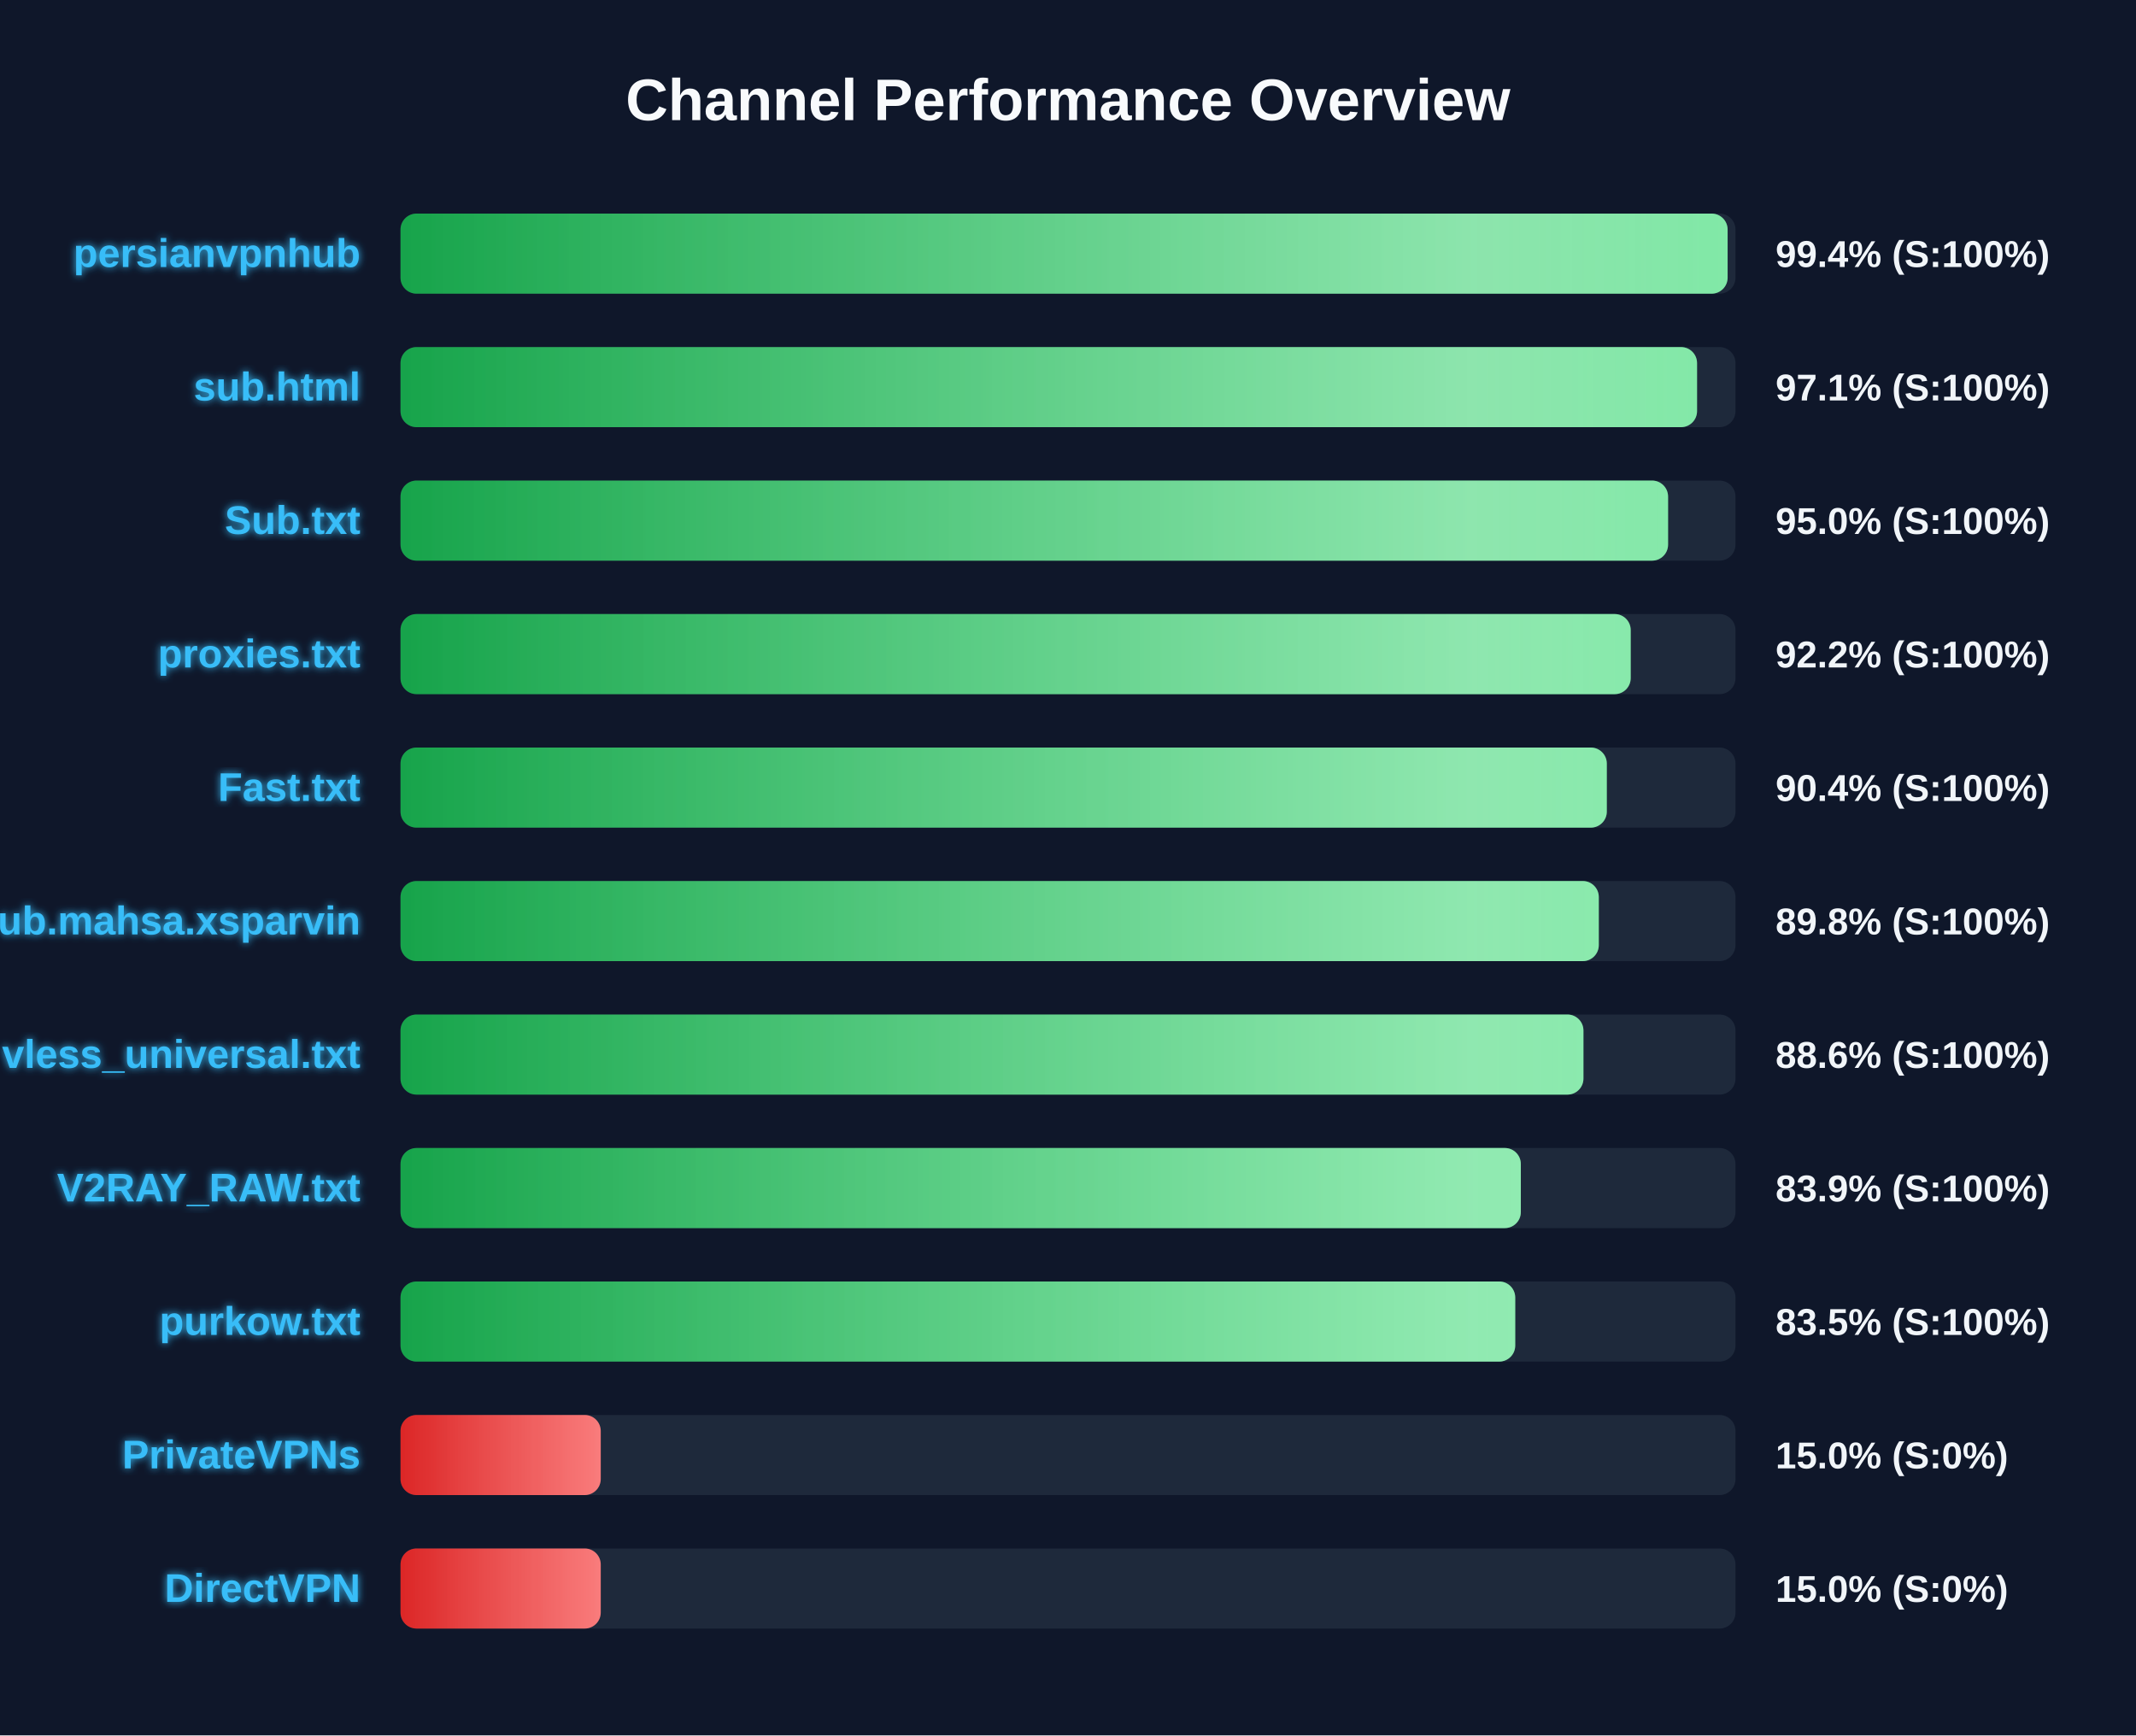
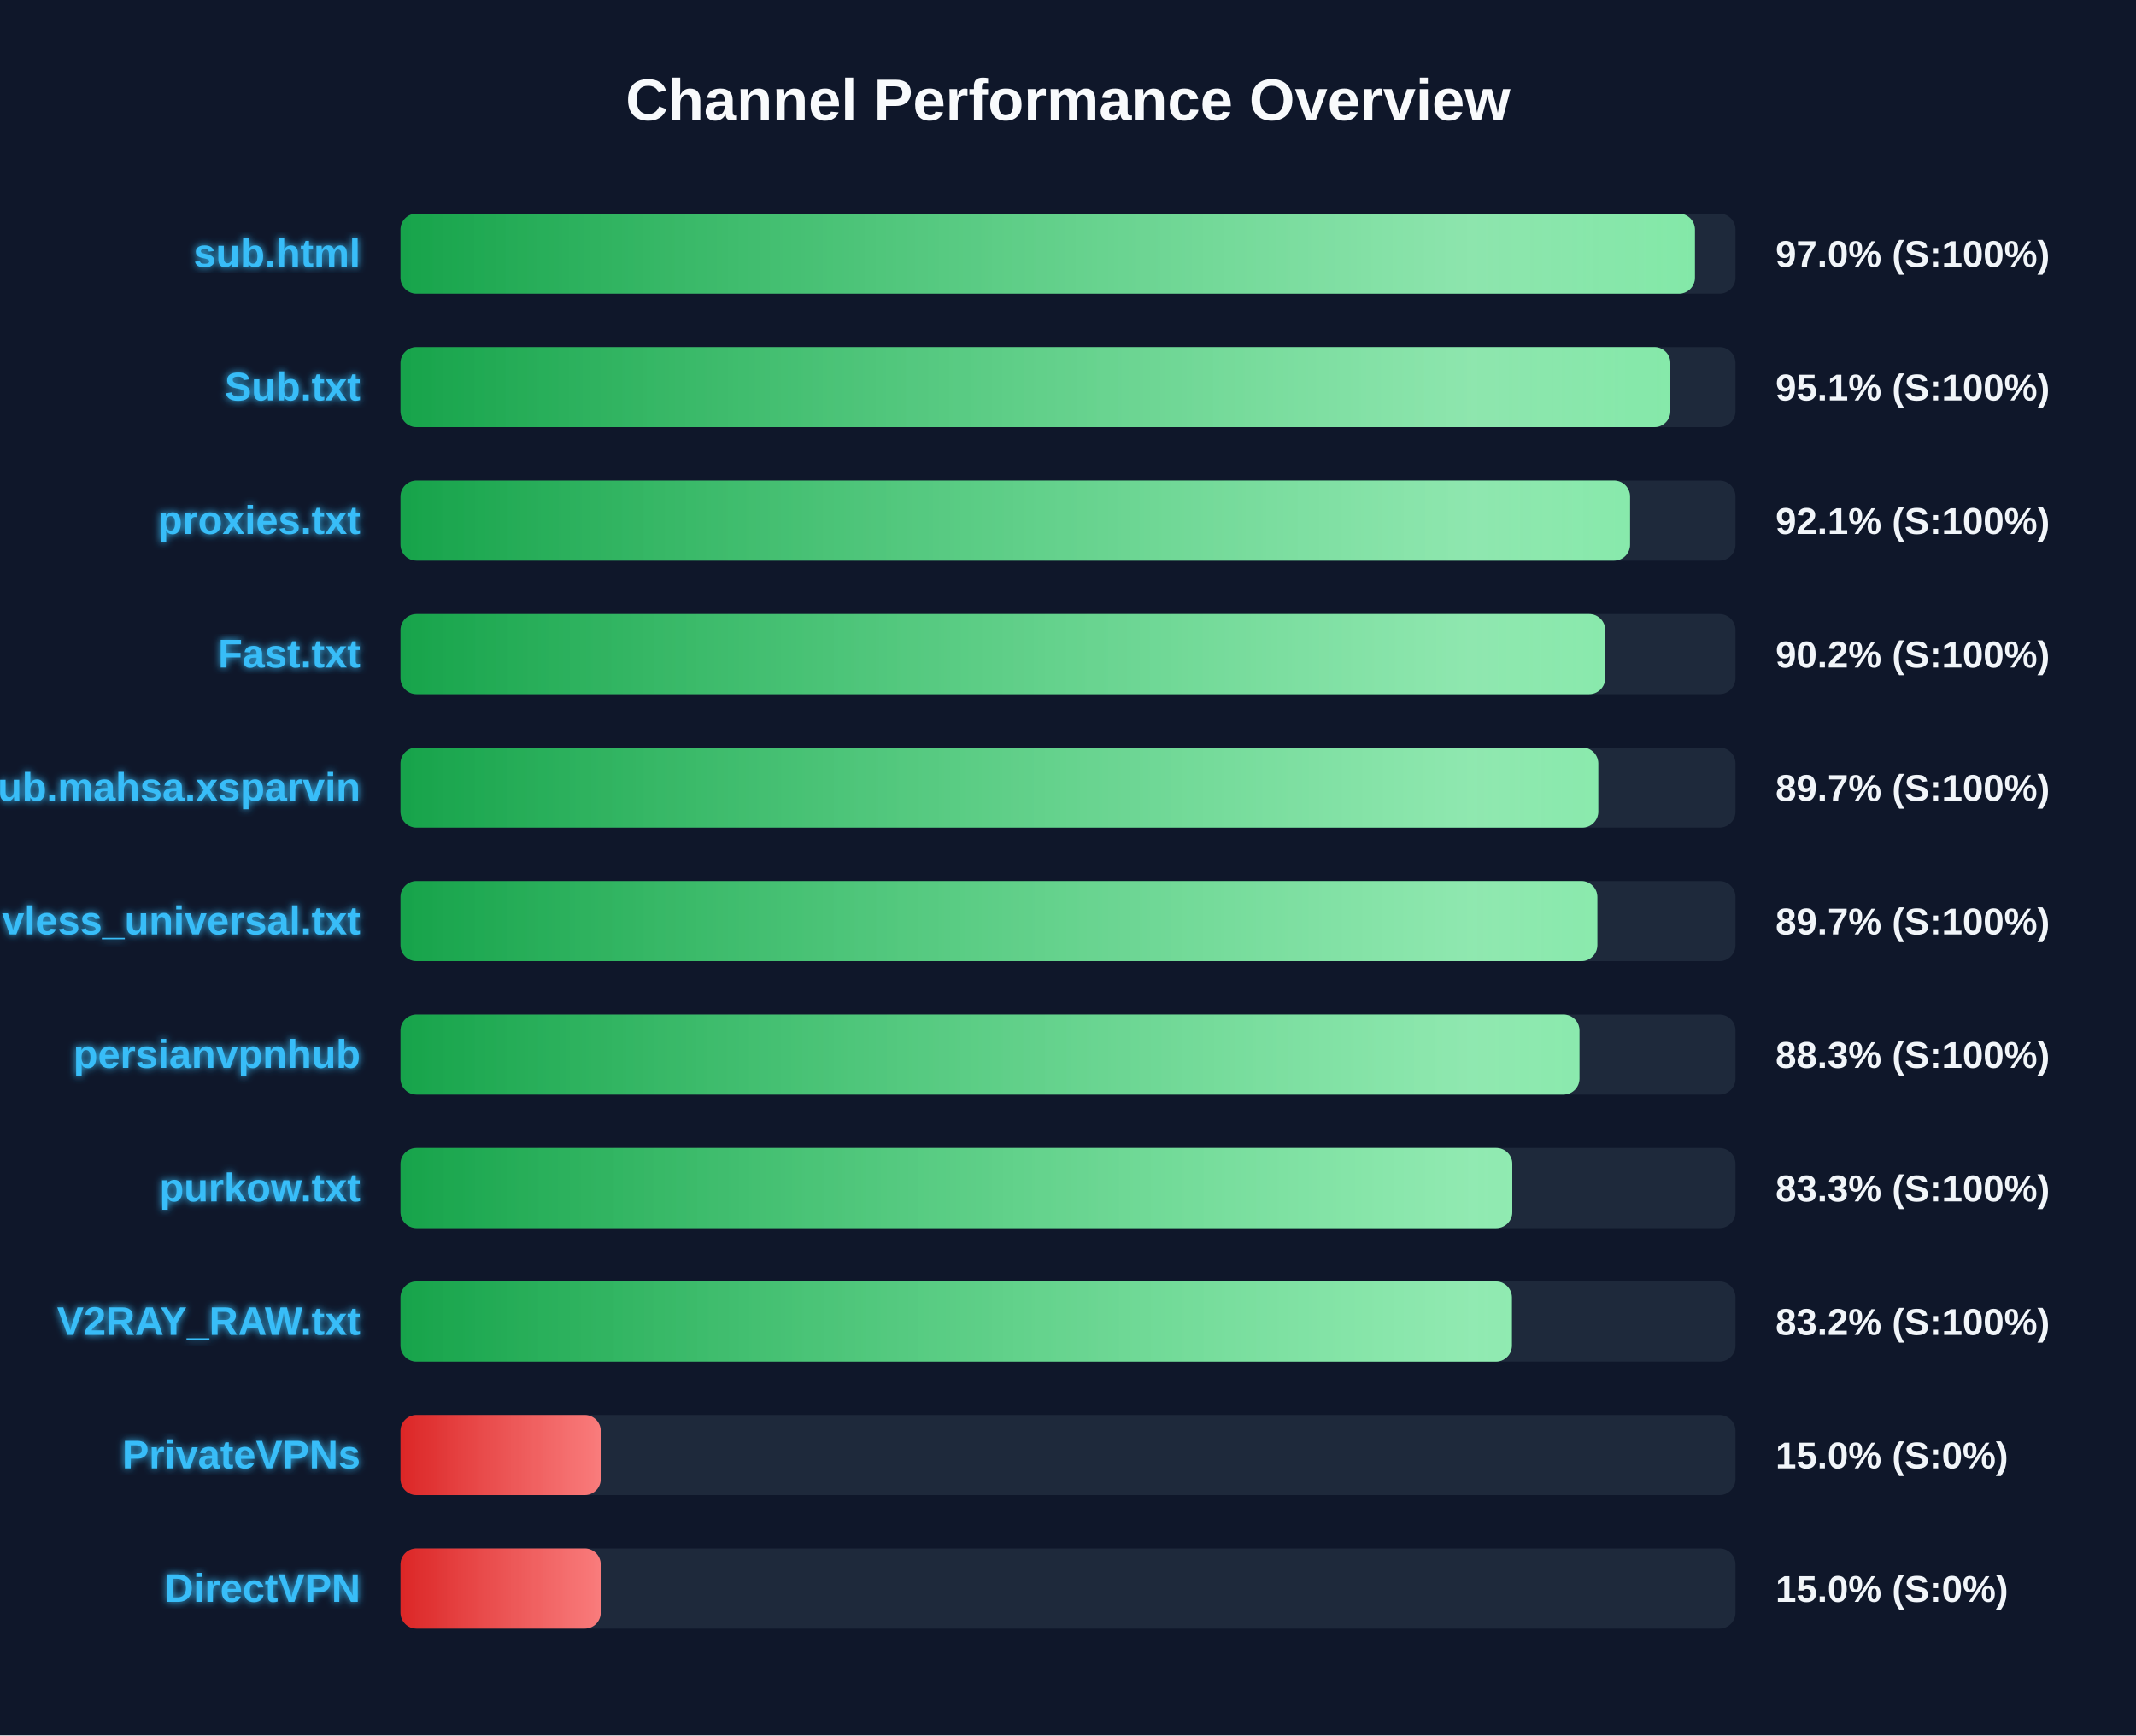
<svg xmlns="http://www.w3.org/2000/svg" width="800" height="650" version="1.1">
  <defs>
    <linearGradient id="grad-green" x1="0%" y1="0%" x2="100%" y2="0%">
      <stop offset="0%" stop-color="#16a34a" />
      <stop offset="100%" stop-color="#4ade80" />
    </linearGradient>
    <linearGradient id="grad-yellow" x1="0%" y1="0%" x2="100%" y2="0%">
      <stop offset="0%" stop-color="#ca8a04" />
      <stop offset="100%" stop-color="#fde047" />
    </linearGradient>
    <linearGradient id="grad-red" x1="0%" y1="0%" x2="100%" y2="0%">
      <stop offset="0%" stop-color="#dc2626" />
      <stop offset="100%" stop-color="#f87171" />
    </linearGradient>
    <linearGradient id="shimmer" x1="0%" y1="0%" x2="100%" y2="0%">
      <stop offset="0%" stop-color="rgba(255,255,255,0)" />
      <stop offset="50%" stop-color="rgba(255,255,255,0.4)" />
      <stop offset="100%" stop-color="rgba(255,255,255,0)" />
    </linearGradient>
    <filter id="glow" x="-20%" y="-20%" width="140%" height="140%">
      <feGaussianBlur stdDeviation="1.5" result="blur" />
      <feComposite in="SourceGraphic" in2="blur" operator="over" />
    </filter>
  </defs>
  <style>
        .bg-rect { fill: #0f172a; }
        .title { font: bold 22px 'Segoe UI', Arial, sans-serif; fill: #f8fafc; }
        .row { font: bold 15px 'Segoe UI', Arial, sans-serif; fill: #38bdf8; filter: url(#glow); }
        .score { font: bold 14px 'Segoe UI', Arial, sans-serif; fill: #f1f5f9; }
        @keyframes shimmer-anim {
            0% { transform: translateX(-100%); }
            100% { transform: translateX(200%); }
        }
        .shimmer-rect {
            animation: shimmer-anim 2.5s infinite linear;
        }
    </style>
  <rect width="100%" height="100%" class="bg-rect" />
  <text x="400" y="45" text-anchor="middle" class="title">Channel Performance Overview</text>
  <rect x="150" y="80" width="500" height="30" fill="#1e293b" rx="6" />
  <clipPath id="clip-0">
-     <rect x="150" y="80" width="497.05" height="30" rx="6" />
+     <rect x="150" y="80" width="484.8" height="30" rx="6" />
  </clipPath>
-   <rect x="150" y="80" width="497.05" height="30" fill="url(#grad-green)" rx="6" />
+   <rect x="150" y="80" width="484.8" height="30" fill="url(#grad-green)" rx="6" />
  <g clip-path="url(#clip-0)">
    <rect x="150" y="80" width="100%" height="30" fill="url(#shimmer)" class="shimmer-rect" />
  </g>
-   <text x="135" y="100" text-anchor="end" class="row">persianvpnhub</text>
-   <text x="665" y="100" text-anchor="start" class="score">99.4% (S:100%)</text>
+   <text x="135" y="100" text-anchor="end" class="row">sub.html</text>
+   <text x="665" y="100" text-anchor="start" class="score">97.0% (S:100%)</text>
  <rect x="150" y="130" width="500" height="30" fill="#1e293b" rx="6" />
  <clipPath id="clip-1">
-     <rect x="150" y="130" width="485.6" height="30" rx="6" />
+     <rect x="150" y="130" width="475.6" height="30" rx="6" />
  </clipPath>
-   <rect x="150" y="130" width="485.6" height="30" fill="url(#grad-green)" rx="6" />
+   <rect x="150" y="130" width="475.6" height="30" fill="url(#grad-green)" rx="6" />
  <g clip-path="url(#clip-1)">
    <rect x="150" y="130" width="100%" height="30" fill="url(#shimmer)" class="shimmer-rect" />
  </g>
-   <text x="135" y="150" text-anchor="end" class="row">sub.html</text>
-   <text x="665" y="150" text-anchor="start" class="score">97.1% (S:100%)</text>
+   <text x="135" y="150" text-anchor="end" class="row">Sub.txt</text>
+   <text x="665" y="150" text-anchor="start" class="score">95.1% (S:100%)</text>
  <rect x="150" y="180" width="500" height="30" fill="#1e293b" rx="6" />
  <clipPath id="clip-2">
-     <rect x="150" y="180" width="474.75" height="30" rx="6" />
+     <rect x="150" y="180" width="460.5" height="30" rx="6" />
  </clipPath>
-   <rect x="150" y="180" width="474.75" height="30" fill="url(#grad-green)" rx="6" />
+   <rect x="150" y="180" width="460.5" height="30" fill="url(#grad-green)" rx="6" />
  <g clip-path="url(#clip-2)">
    <rect x="150" y="180" width="100%" height="30" fill="url(#shimmer)" class="shimmer-rect" />
  </g>
-   <text x="135" y="200" text-anchor="end" class="row">Sub.txt</text>
-   <text x="665" y="200" text-anchor="start" class="score">95.0% (S:100%)</text>
+   <text x="135" y="200" text-anchor="end" class="row">proxies.txt</text>
+   <text x="665" y="200" text-anchor="start" class="score">92.1% (S:100%)</text>
  <rect x="150" y="230" width="500" height="30" fill="#1e293b" rx="6" />
  <clipPath id="clip-3">
-     <rect x="150" y="230" width="460.75" height="30" rx="6" />
+     <rect x="150" y="230" width="451.2" height="30" rx="6" />
  </clipPath>
-   <rect x="150" y="230" width="460.75" height="30" fill="url(#grad-green)" rx="6" />
+   <rect x="150" y="230" width="451.2" height="30" fill="url(#grad-green)" rx="6" />
  <g clip-path="url(#clip-3)">
    <rect x="150" y="230" width="100%" height="30" fill="url(#shimmer)" class="shimmer-rect" />
  </g>
-   <text x="135" y="250" text-anchor="end" class="row">proxies.txt</text>
-   <text x="665" y="250" text-anchor="start" class="score">92.2% (S:100%)</text>
+   <text x="135" y="250" text-anchor="end" class="row">Fast.txt</text>
+   <text x="665" y="250" text-anchor="start" class="score">90.2% (S:100%)</text>
  <rect x="150" y="280" width="500" height="30" fill="#1e293b" rx="6" />
  <clipPath id="clip-4">
-     <rect x="150" y="280" width="451.8" height="30" rx="6" />
+     <rect x="150" y="280" width="448.6" height="30" rx="6" />
  </clipPath>
-   <rect x="150" y="280" width="451.8" height="30" fill="url(#grad-green)" rx="6" />
+   <rect x="150" y="280" width="448.6" height="30" fill="url(#grad-green)" rx="6" />
  <g clip-path="url(#clip-4)">
    <rect x="150" y="280" width="100%" height="30" fill="url(#shimmer)" class="shimmer-rect" />
  </g>
-   <text x="135" y="300" text-anchor="end" class="row">Fast.txt</text>
-   <text x="665" y="300" text-anchor="start" class="score">90.4% (S:100%)</text>
+   <text x="135" y="300" text-anchor="end" class="row">Sub.mahsa.xsparvin</text>
+   <text x="665" y="300" text-anchor="start" class="score">89.7% (S:100%)</text>
  <rect x="150" y="330" width="500" height="30" fill="#1e293b" rx="6" />
  <clipPath id="clip-5">
-     <rect x="150" y="330" width="448.8" height="30" rx="6" />
+     <rect x="150" y="330" width="448.25" height="30" rx="6" />
  </clipPath>
-   <rect x="150" y="330" width="448.8" height="30" fill="url(#grad-green)" rx="6" />
+   <rect x="150" y="330" width="448.25" height="30" fill="url(#grad-green)" rx="6" />
  <g clip-path="url(#clip-5)">
    <rect x="150" y="330" width="100%" height="30" fill="url(#shimmer)" class="shimmer-rect" />
  </g>
-   <text x="135" y="350" text-anchor="end" class="row">Sub.mahsa.xsparvin</text>
-   <text x="665" y="350" text-anchor="start" class="score">89.8% (S:100%)</text>
+   <text x="135" y="350" text-anchor="end" class="row">vless_universal.txt</text>
+   <text x="665" y="350" text-anchor="start" class="score">89.7% (S:100%)</text>
  <rect x="150" y="380" width="500" height="30" fill="#1e293b" rx="6" />
  <clipPath id="clip-6">
-     <rect x="150" y="380" width="443.05" height="30" rx="6" />
+     <rect x="150" y="380" width="441.55" height="30" rx="6" />
  </clipPath>
-   <rect x="150" y="380" width="443.05" height="30" fill="url(#grad-green)" rx="6" />
+   <rect x="150" y="380" width="441.55" height="30" fill="url(#grad-green)" rx="6" />
  <g clip-path="url(#clip-6)">
    <rect x="150" y="380" width="100%" height="30" fill="url(#shimmer)" class="shimmer-rect" />
  </g>
-   <text x="135" y="400" text-anchor="end" class="row">vless_universal.txt</text>
-   <text x="665" y="400" text-anchor="start" class="score">88.6% (S:100%)</text>
+   <text x="135" y="400" text-anchor="end" class="row">persianvpnhub</text>
+   <text x="665" y="400" text-anchor="start" class="score">88.3% (S:100%)</text>
  <rect x="150" y="430" width="500" height="30" fill="#1e293b" rx="6" />
  <clipPath id="clip-7">
-     <rect x="150" y="430" width="419.6" height="30" rx="6" />
+     <rect x="150" y="430" width="416.4" height="30" rx="6" />
  </clipPath>
-   <rect x="150" y="430" width="419.6" height="30" fill="url(#grad-green)" rx="6" />
+   <rect x="150" y="430" width="416.4" height="30" fill="url(#grad-green)" rx="6" />
  <g clip-path="url(#clip-7)">
    <rect x="150" y="430" width="100%" height="30" fill="url(#shimmer)" class="shimmer-rect" />
  </g>
-   <text x="135" y="450" text-anchor="end" class="row">V2RAY_RAW.txt</text>
-   <text x="665" y="450" text-anchor="start" class="score">83.9% (S:100%)</text>
+   <text x="135" y="450" text-anchor="end" class="row">purkow.txt</text>
+   <text x="665" y="450" text-anchor="start" class="score">83.3% (S:100%)</text>
  <rect x="150" y="480" width="500" height="30" fill="#1e293b" rx="6" />
  <clipPath id="clip-8">
-     <rect x="150" y="480" width="417.5" height="30" rx="6" />
+     <rect x="150" y="480" width="416.25" height="30" rx="6" />
  </clipPath>
-   <rect x="150" y="480" width="417.5" height="30" fill="url(#grad-green)" rx="6" />
+   <rect x="150" y="480" width="416.25" height="30" fill="url(#grad-green)" rx="6" />
  <g clip-path="url(#clip-8)">
    <rect x="150" y="480" width="100%" height="30" fill="url(#shimmer)" class="shimmer-rect" />
  </g>
-   <text x="135" y="500" text-anchor="end" class="row">purkow.txt</text>
-   <text x="665" y="500" text-anchor="start" class="score">83.5% (S:100%)</text>
+   <text x="135" y="500" text-anchor="end" class="row">V2RAY_RAW.txt</text>
+   <text x="665" y="500" text-anchor="start" class="score">83.2% (S:100%)</text>
  <rect x="150" y="530" width="500" height="30" fill="#1e293b" rx="6" />
  <clipPath id="clip-9">
    <rect x="150" y="530" width="75.0" height="30" rx="6" />
  </clipPath>
  <rect x="150" y="530" width="75.0" height="30" fill="url(#grad-red)" rx="6" />
  <g clip-path="url(#clip-9)">
    <rect x="150" y="530" width="100%" height="30" fill="url(#shimmer)" class="shimmer-rect" />
  </g>
  <text x="135" y="550" text-anchor="end" class="row">PrivateVPNs</text>
  <text x="665" y="550" text-anchor="start" class="score">15.0% (S:0%)</text>
  <rect x="150" y="580" width="500" height="30" fill="#1e293b" rx="6" />
  <clipPath id="clip-10">
    <rect x="150" y="580" width="75.0" height="30" rx="6" />
  </clipPath>
  <rect x="150" y="580" width="75.0" height="30" fill="url(#grad-red)" rx="6" />
  <g clip-path="url(#clip-10)">
    <rect x="150" y="580" width="100%" height="30" fill="url(#shimmer)" class="shimmer-rect" />
  </g>
  <text x="135" y="600" text-anchor="end" class="row">DirectVPN</text>
  <text x="665" y="600" text-anchor="start" class="score">15.0% (S:0%)</text>
</svg>
